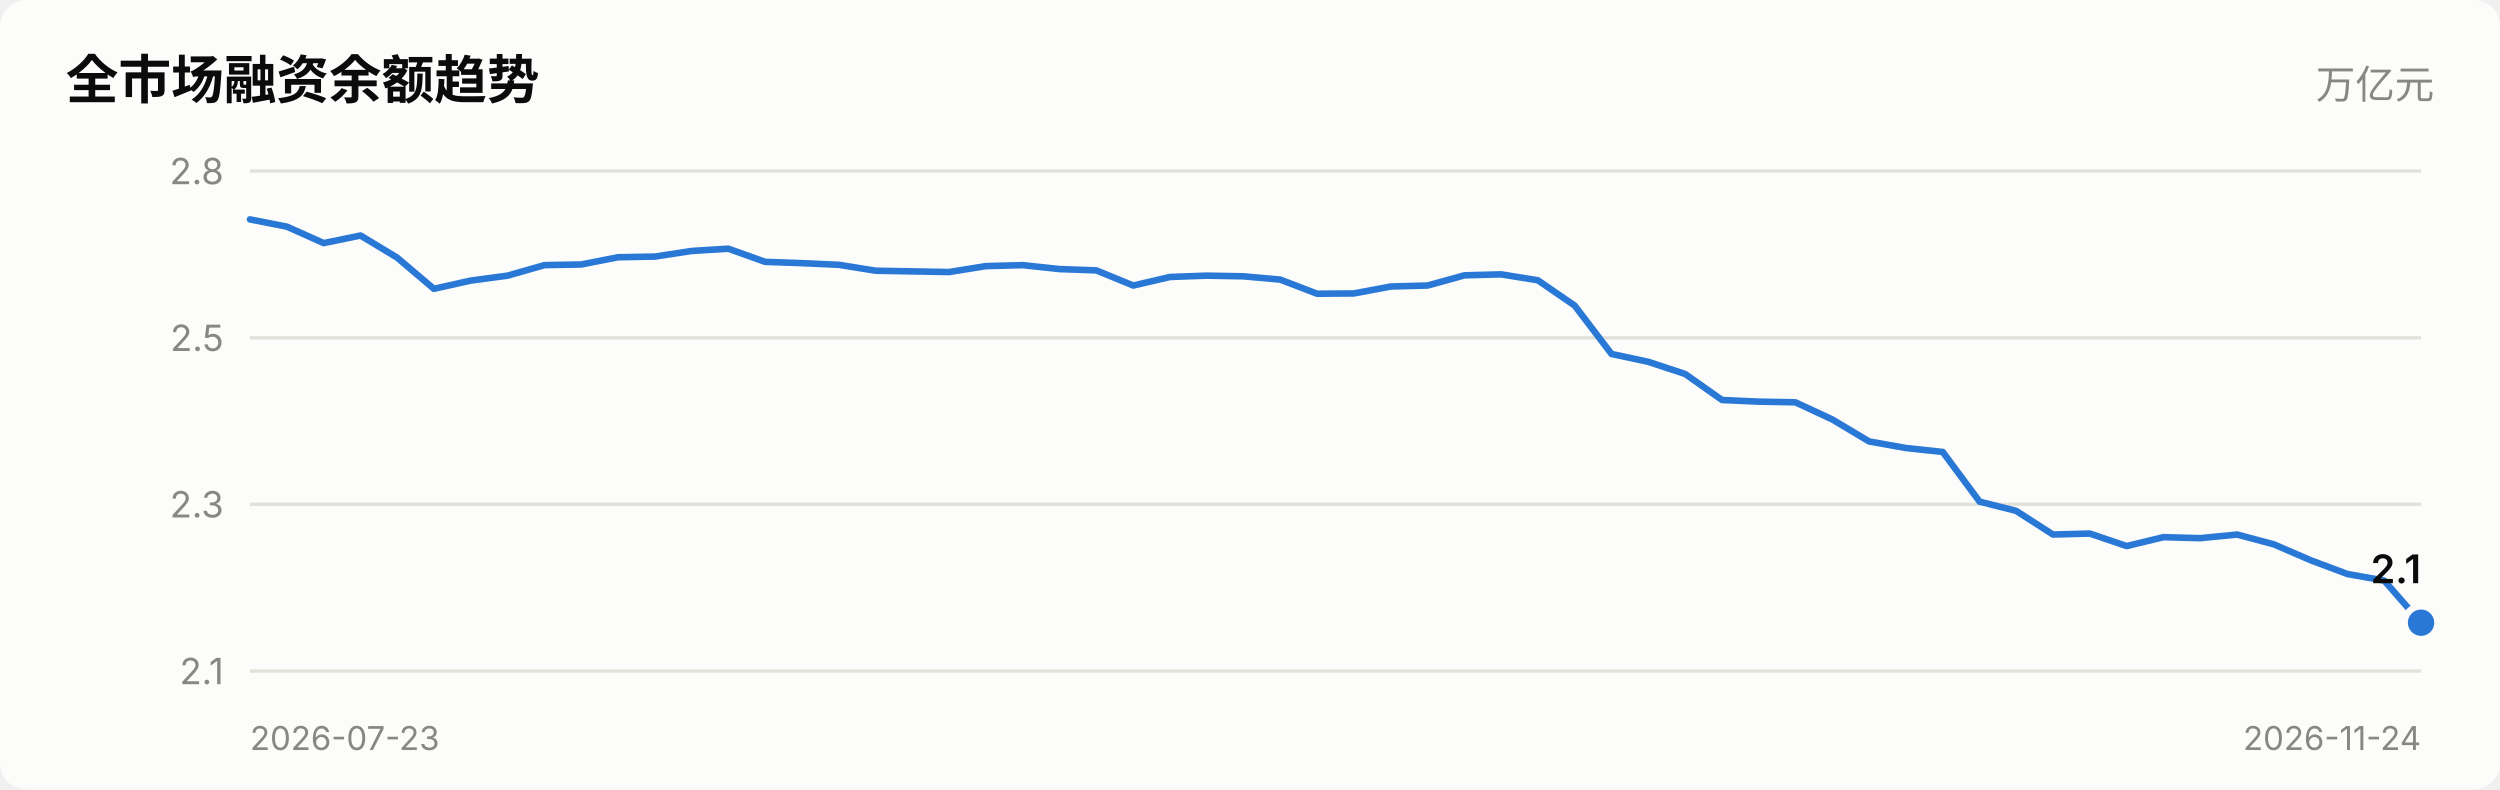
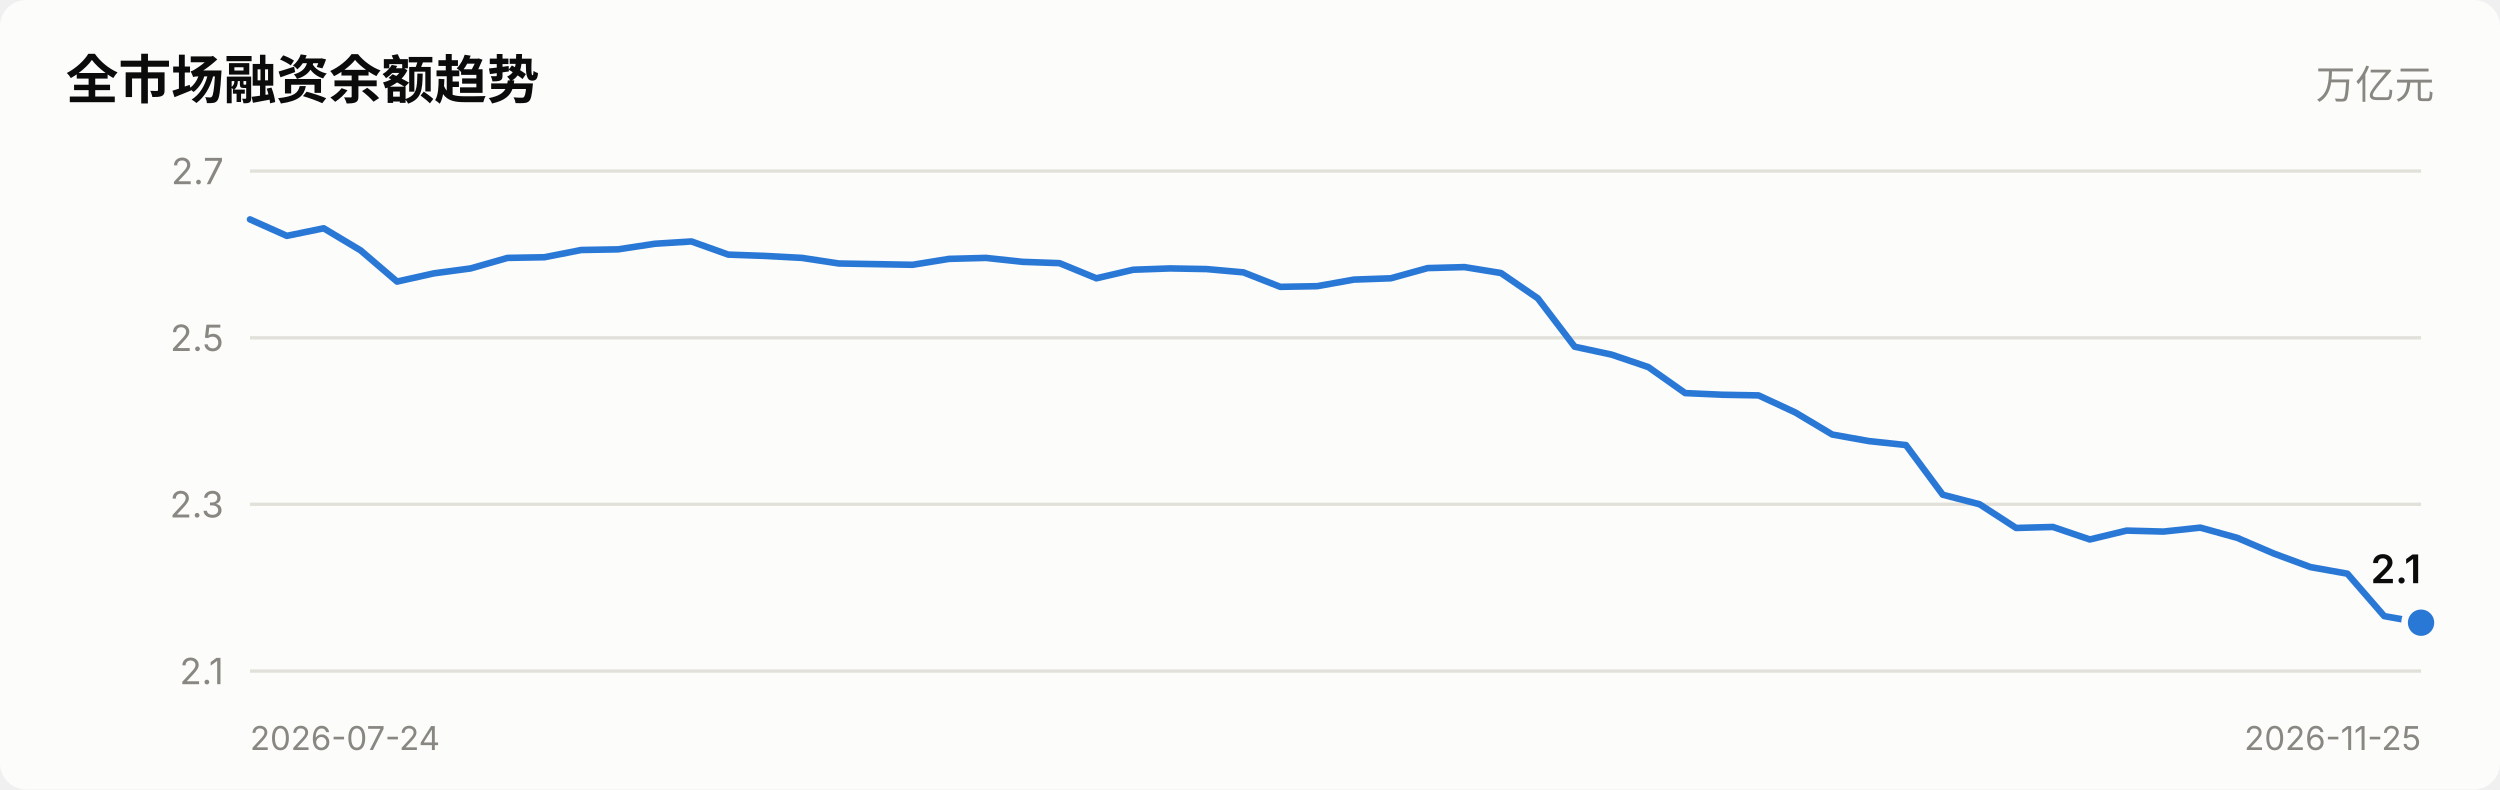
<svg xmlns="http://www.w3.org/2000/svg" viewBox="0 0 760 240" width="760" role="img">
  <style>
    text { font-family: system-ui, -apple-system, "Segoe UI", "PingFang SC",
           "Microsoft YaHei", sans-serif; fill: #0b0b0b; }
    .sec { fill: #52514e; } .mut { fill: #898781; }
    .grid { stroke: #e1e0d9; stroke-width: 1; }
    .axis { stroke: #c3c2b7; stroke-width: 1; }
    .inflow { fill: #e34948; } .outflow { fill: #2a78d6; }
    .neutral { fill: #f0efec; }
    .line { stroke: #2a78d6; stroke-width: 2; fill: none;
            stroke-linejoin: round; stroke-linecap: round; }
    .dot { fill: #2a78d6; stroke: #fcfcfb; stroke-width: 2; }
    .surface { fill: #fcfcfb; }
    @media (prefers-color-scheme: dark) {
      text { fill: #ffffff; }
      .sec { fill: #c3c2b7; } .mut { fill: #898781; }
      .grid { stroke: #2c2c2a; } .axis { stroke: #383835; }
      .inflow { fill: #e66767; } .outflow { fill: #3987e5; }
      .neutral { fill: #383835; }
      .line { stroke: #3987e5; }
      .dot { fill: #3987e5; stroke: #1a1a19; }
      .surface { fill: #1a1a19; }
    }
  </style>
  <rect x="0" y="0" width="760" height="240" class="surface" rx="8" />
  <text x="20" y="30" font-size="16" font-weight="600">全市场融资余额趋势</text>
  <text x="740" y="30" font-size="12" text-anchor="end" class="mut">万亿元</text>
  <line x1="76" y1="204.0" x2="736" y2="204.0" class="grid" />
  <text x="68" y="208.0" font-size="11" text-anchor="end" class="mut">2.1</text>
  <line x1="76" y1="153.3" x2="736" y2="153.3" class="grid" />
  <text x="68" y="157.3" font-size="11" text-anchor="end" class="mut">2.3</text>
  <line x1="76" y1="102.7" x2="736" y2="102.7" class="grid" />
  <text x="68" y="106.7" font-size="11" text-anchor="end" class="mut">2.5</text>
  <line x1="76" y1="52.0" x2="736" y2="52.0" class="grid" />
-   <text x="68" y="56.0" font-size="11" text-anchor="end" class="mut">2.8</text>
-   <polyline points="76.0,66.7 87.2,68.9 98.4,73.9 109.6,71.6 120.7,78.3 131.9,87.8 143.1,85.3 154.3,83.8 165.5,80.6 176.7,80.4 187.9,78.2 199.1,78.0 210.2,76.3 221.4,75.6 232.6,79.6 243.8,80.0 255.0,80.5 266.2,82.3 277.4,82.5 288.5,82.7 299.7,80.9 310.9,80.6 322.1,81.8 333.3,82.2 344.5,86.8 355.7,84.2 366.8,83.8 378.0,84.0 389.2,85.0 400.4,89.3 411.6,89.2 422.8,87.1 434.0,86.8 445.2,83.7 456.3,83.4 467.5,85.2 478.7,92.9 489.9,107.6 501.1,110.0 512.3,113.7 523.5,121.6 534.6,122.1 545.8,122.3 557.0,127.5 568.2,134.2 579.4,136.2 590.6,137.4 601.8,152.5 612.9,155.3 624.1,162.5 635.3,162.2 646.5,166.0 657.7,163.3 668.9,163.6 680.1,162.5 691.3,165.5 702.4,170.3 713.6,174.5 724.8,176.5 736.0,189.3" class="line" />
+   <text x="68" y="56.0" font-size="11" text-anchor="end" class="mut">2.7</text>
+   <polyline points="76.0,66.7 87.2,71.7 98.4,69.4 109.6,76.1 120.7,85.6 131.9,83.1 143.1,81.6 154.3,78.4 165.5,78.2 176.7,76.0 187.9,75.8 199.1,74.1 210.2,73.4 221.4,77.4 232.6,77.8 243.8,78.4 255.0,80.1 266.2,80.3 277.4,80.5 288.5,78.7 299.7,78.4 310.9,79.6 322.1,80.0 333.3,84.6 344.5,82.0 355.7,81.6 366.8,81.8 378.0,82.8 389.2,87.2 400.4,87.0 411.6,85.0 422.8,84.6 434.0,81.5 445.2,81.2 456.3,83.0 467.5,90.7 478.7,105.4 489.9,107.8 501.1,111.6 512.3,119.5 523.5,120.0 534.6,120.2 545.8,125.4 557.0,132.1 568.2,134.1 579.4,135.3 590.6,150.4 601.8,153.3 612.9,160.5 624.1,160.2 635.3,164.0 646.5,161.3 657.7,161.6 668.9,160.4 680.1,163.5 691.3,168.3 702.4,172.4 713.6,174.4 724.8,187.3 736.0,189.3" class="line" />
  <circle cx="736.0" cy="189.3" r="5" class="dot" />
  <text x="736.0" y="177.3" font-size="12" font-weight="600" text-anchor="end">2.1</text>
-   <text x="76" y="228" font-size="10" class="mut">2026-07-23</text>
-   <text x="736" y="228" font-size="10" text-anchor="end" class="mut">2026-11-24</text>
+   <text x="76" y="228" font-size="10" class="mut">2026-07-24</text>
+   <text x="736" y="228" font-size="10" text-anchor="end" class="mut">2026-11-25</text>
</svg>
